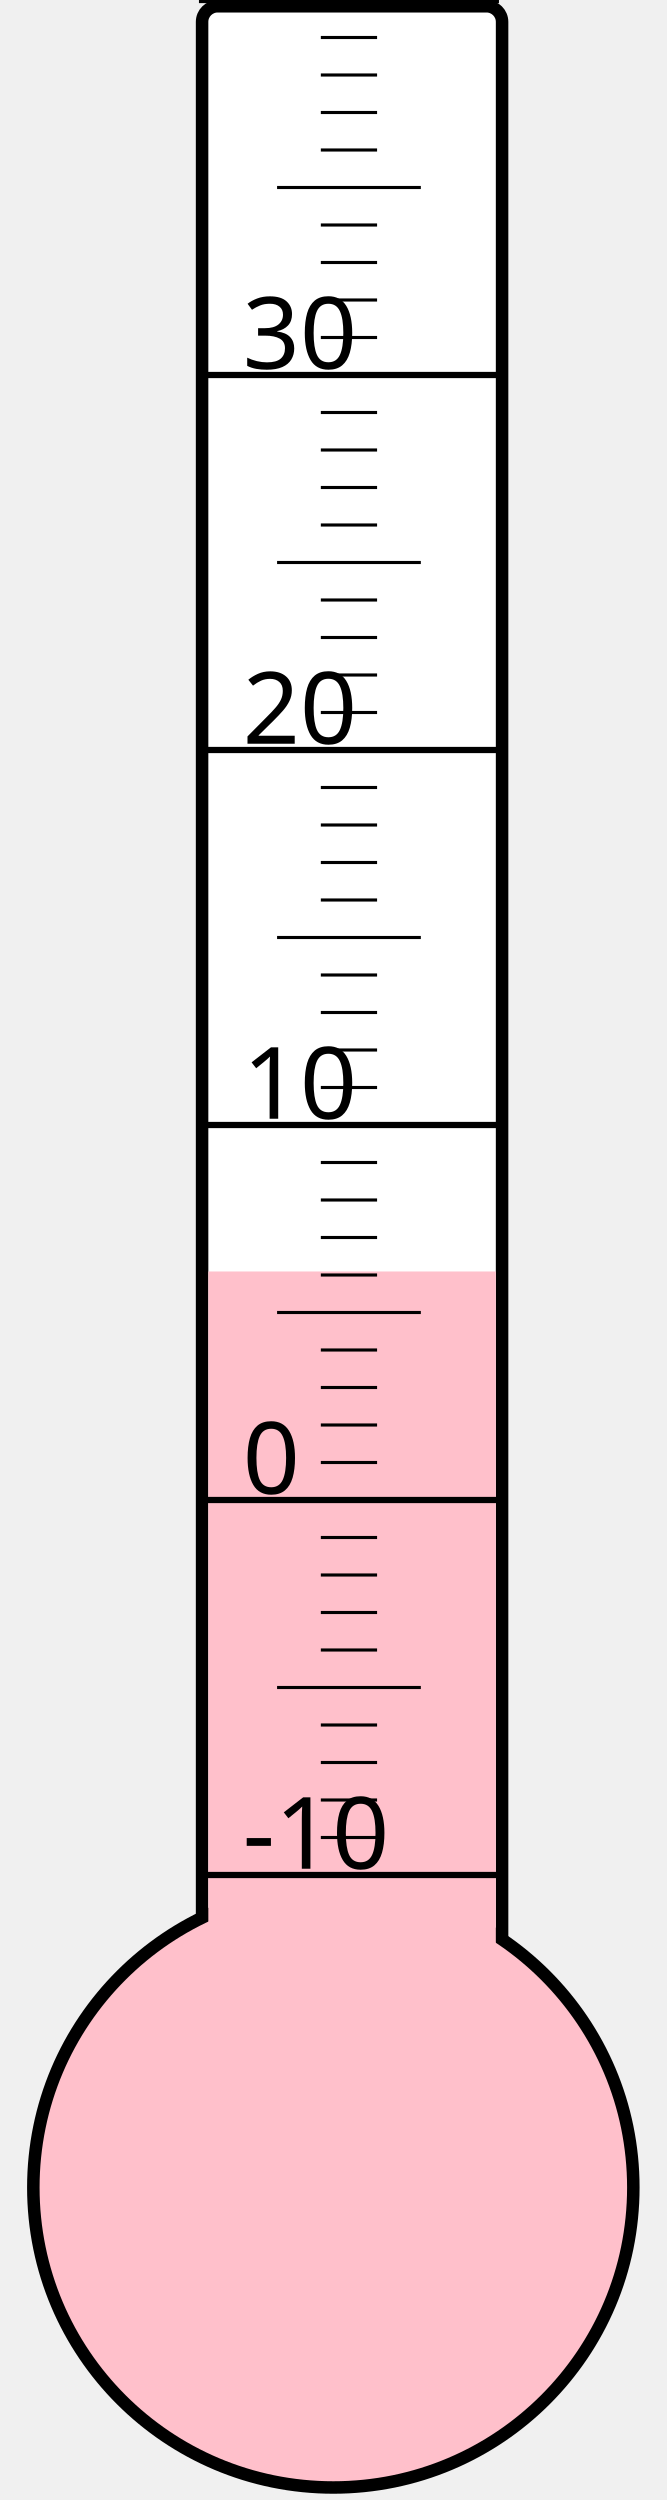
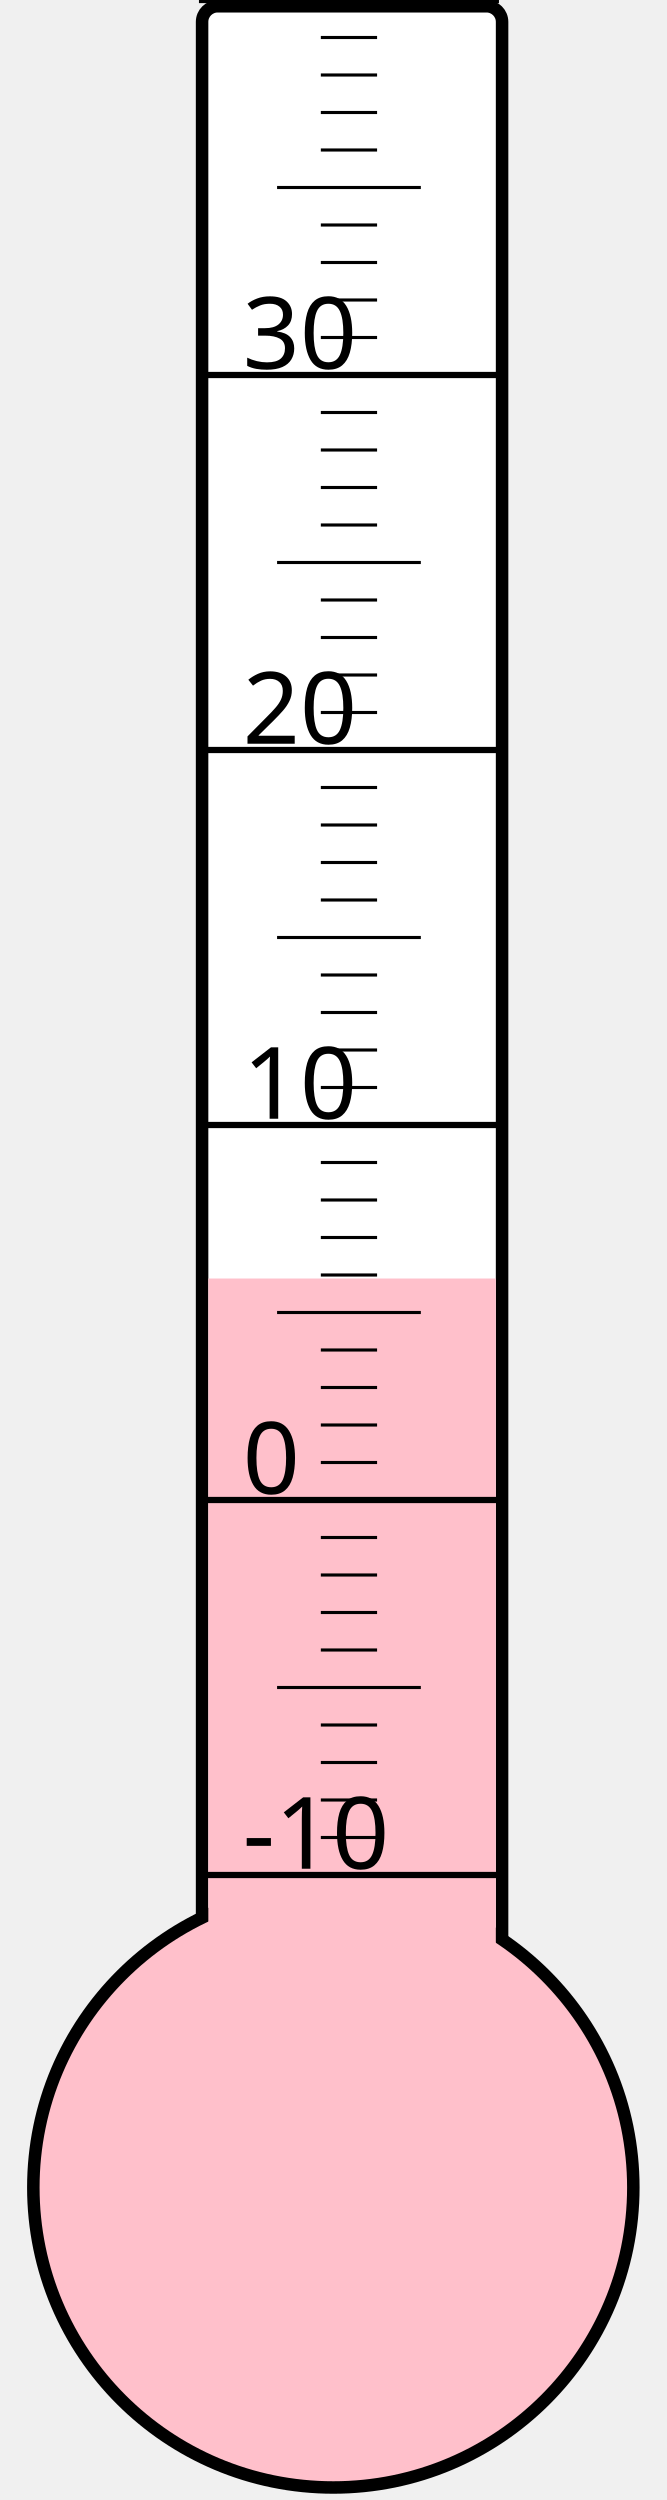
<svg xmlns="http://www.w3.org/2000/svg" width="40px" height="150px" viewBox="0 0 200 800">
  <rect width="200" height="800" x="0" y="0" style="fill: #ffffeb; fill-opacity: 0;" />
  <rect width="96" height="680" x="58" y="2" rx="5" ry="5" style="fill: white; fill-opacity: 1; stroke: black; stroke-width: 4;" />
  <circle cx="100" cy="700" r="96" style="fill: pink; stroke: black; stroke-width: 4;" />
-   <rect width="92" height="293.125" x="60" y="406.875" style="fill: pink; fill-opacity: 1; stroke-width: 0;" />
+   <rect width="92" height="290.875" x="60" y="409.125" style="fill: pink; fill-opacity: 1; stroke-width: 0;" />
  <text x="71" y="598" style="font-family: sans-serif; font-size: 24pt;">-10</text>
  <text x="71" y="478" style="font-family: sans-serif; font-size: 24pt;">0</text>
  <text x="71" y="358" style="font-family: sans-serif; font-size: 24pt;">10</text>
  <text x="71" y="238" style="font-family: sans-serif; font-size: 24pt;">20</text>
  <text x="71" y="118" style="font-family: sans-serif; font-size: 24pt;">30</text>
  <g style="stroke: black;">
    <line x1="57" y1="600" x2="153" y2="600" style="stroke-width: 2;" />
    <line x1="96" y1="588" x2="114" y2="588" style="stroke-width: 1;" />
    <line x1="96" y1="576" x2="114" y2="576" style="stroke-width: 1;" />
    <line x1="96" y1="564" x2="114" y2="564" style="stroke-width: 1;" />
    <line x1="96" y1="552" x2="114" y2="552" style="stroke-width: 1;" />
    <line x1="82" y1="540" x2="128" y2="540" style="stroke-width: 1;" />
    <line x1="96" y1="528" x2="114" y2="528" style="stroke-width: 1;" />
    <line x1="96" y1="516" x2="114" y2="516" style="stroke-width: 1;" />
    <line x1="96" y1="504" x2="114" y2="504" style="stroke-width: 1;" />
    <line x1="96" y1="492" x2="114" y2="492" style="stroke-width: 1;" />
    <line x1="57" y1="480" x2="153" y2="480" style="stroke-width: 2;" />
    <line x1="96" y1="468" x2="114" y2="468" style="stroke-width: 1;" />
    <line x1="96" y1="456" x2="114" y2="456" style="stroke-width: 1;" />
    <line x1="96" y1="444" x2="114" y2="444" style="stroke-width: 1;" />
    <line x1="96" y1="432" x2="114" y2="432" style="stroke-width: 1;" />
    <line x1="82" y1="420" x2="128" y2="420" style="stroke-width: 1;" />
    <line x1="96" y1="408" x2="114" y2="408" style="stroke-width: 1;" />
    <line x1="96" y1="396" x2="114" y2="396" style="stroke-width: 1;" />
    <line x1="96" y1="384" x2="114" y2="384" style="stroke-width: 1;" />
    <line x1="96" y1="372" x2="114" y2="372" style="stroke-width: 1;" />
    <line x1="57" y1="360" x2="153" y2="360" style="stroke-width: 2;" />
    <line x1="96" y1="348" x2="114" y2="348" style="stroke-width: 1;" />
    <line x1="96" y1="336" x2="114" y2="336" style="stroke-width: 1;" />
    <line x1="96" y1="324" x2="114" y2="324" style="stroke-width: 1;" />
    <line x1="96" y1="312" x2="114" y2="312" style="stroke-width: 1;" />
    <line x1="82" y1="300" x2="128" y2="300" style="stroke-width: 1;" />
    <line x1="96" y1="288" x2="114" y2="288" style="stroke-width: 1;" />
    <line x1="96" y1="276" x2="114" y2="276" style="stroke-width: 1;" />
    <line x1="96" y1="264" x2="114" y2="264" style="stroke-width: 1;" />
    <line x1="96" y1="252" x2="114" y2="252" style="stroke-width: 1;" />
    <line x1="57" y1="240" x2="153" y2="240" style="stroke-width: 2;" />
    <line x1="96" y1="228" x2="114" y2="228" style="stroke-width: 1;" />
    <line x1="96" y1="216" x2="114" y2="216" style="stroke-width: 1;" />
    <line x1="96" y1="204" x2="114" y2="204" style="stroke-width: 1;" />
    <line x1="96" y1="192" x2="114" y2="192" style="stroke-width: 1;" />
    <line x1="82" y1="180" x2="128" y2="180" style="stroke-width: 1;" />
    <line x1="96" y1="168" x2="114" y2="168" style="stroke-width: 1;" />
    <line x1="96" y1="156" x2="114" y2="156" style="stroke-width: 1;" />
    <line x1="96" y1="144" x2="114" y2="144" style="stroke-width: 1;" />
    <line x1="96" y1="132" x2="114" y2="132" style="stroke-width: 1;" />
    <line x1="57" y1="120" x2="153" y2="120" style="stroke-width: 2;" />
    <line x1="96" y1="108" x2="114" y2="108" style="stroke-width: 1;" />
    <line x1="96" y1="96" x2="114" y2="96" style="stroke-width: 1;" />
    <line x1="96" y1="84" x2="114" y2="84" style="stroke-width: 1;" />
    <line x1="96" y1="72" x2="114" y2="72" style="stroke-width: 1;" />
    <line x1="82" y1="60" x2="128" y2="60" style="stroke-width: 1;" />
    <line x1="96" y1="48" x2="114" y2="48" style="stroke-width: 1;" />
    <line x1="96" y1="36" x2="114" y2="36" style="stroke-width: 1;" />
    <line x1="96" y1="24" x2="114" y2="24" style="stroke-width: 1;" />
    <line x1="96" y1="12" x2="114" y2="12" style="stroke-width: 1;" />
    <line x1="57" y1="0" x2="153" y2="0" style="stroke-width: 2;" />
  </g>
</svg>
